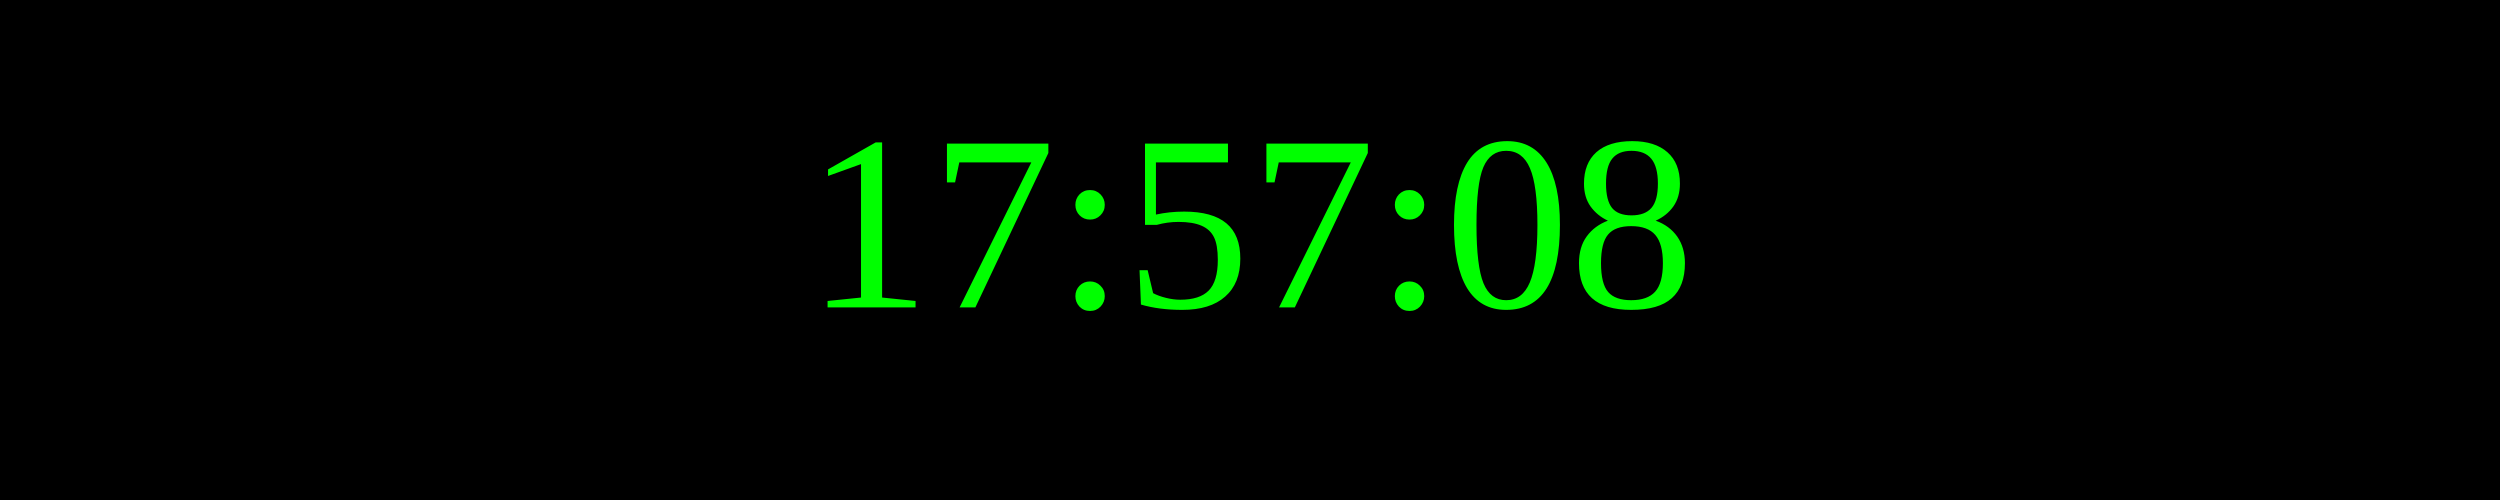
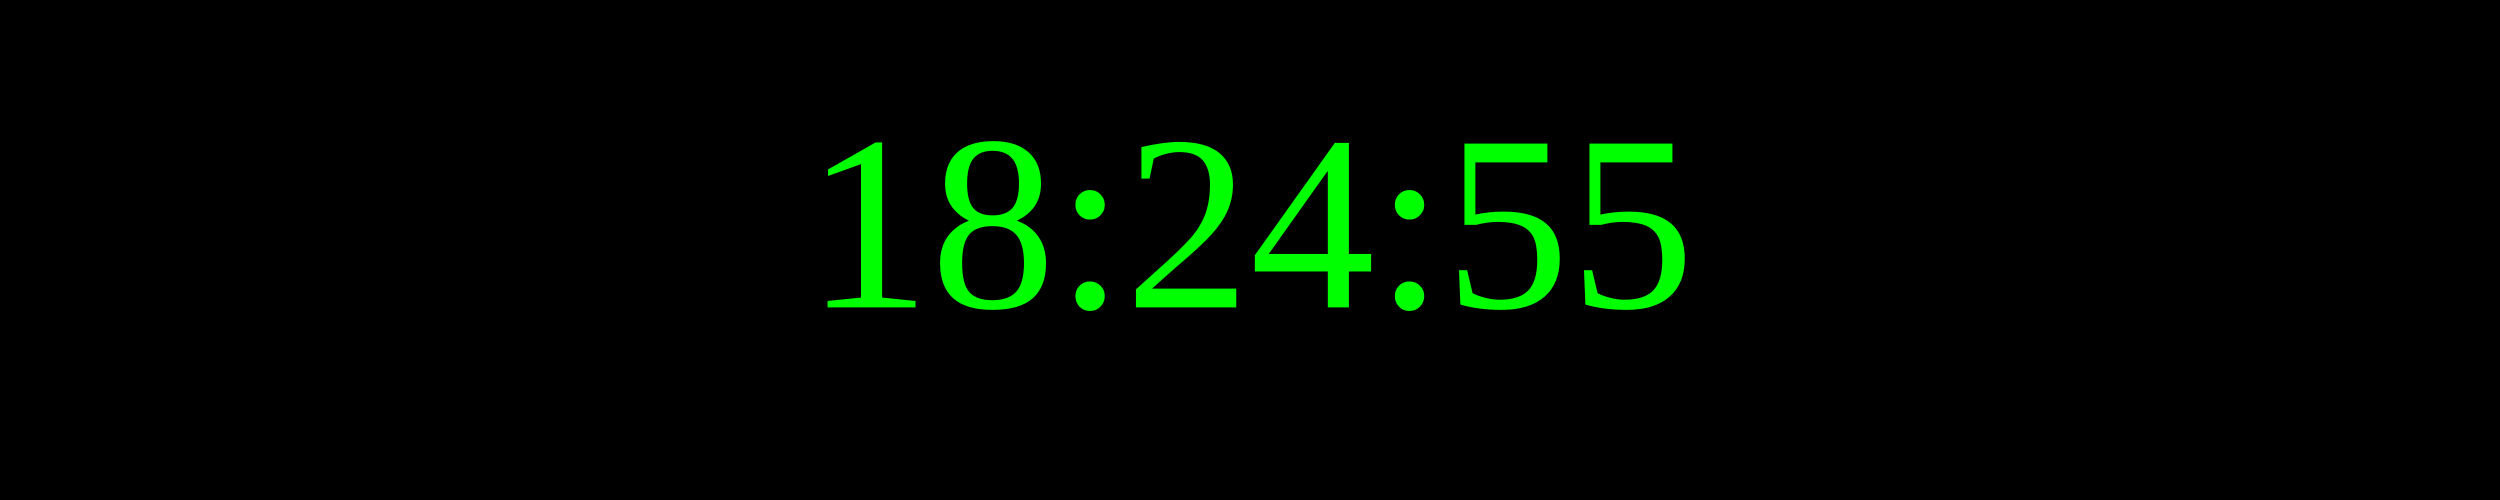
<svg xmlns="http://www.w3.org/2000/svg" width="250" height="50">
  <rect width="100%" height="100%" fill="black" />
  <text x="50%" y="50%" font-size="25" fill="lime" text-anchor="middle" dominant-baseline="middle">
- 17:57:08
+ 18:24:55
</text>
</svg>
